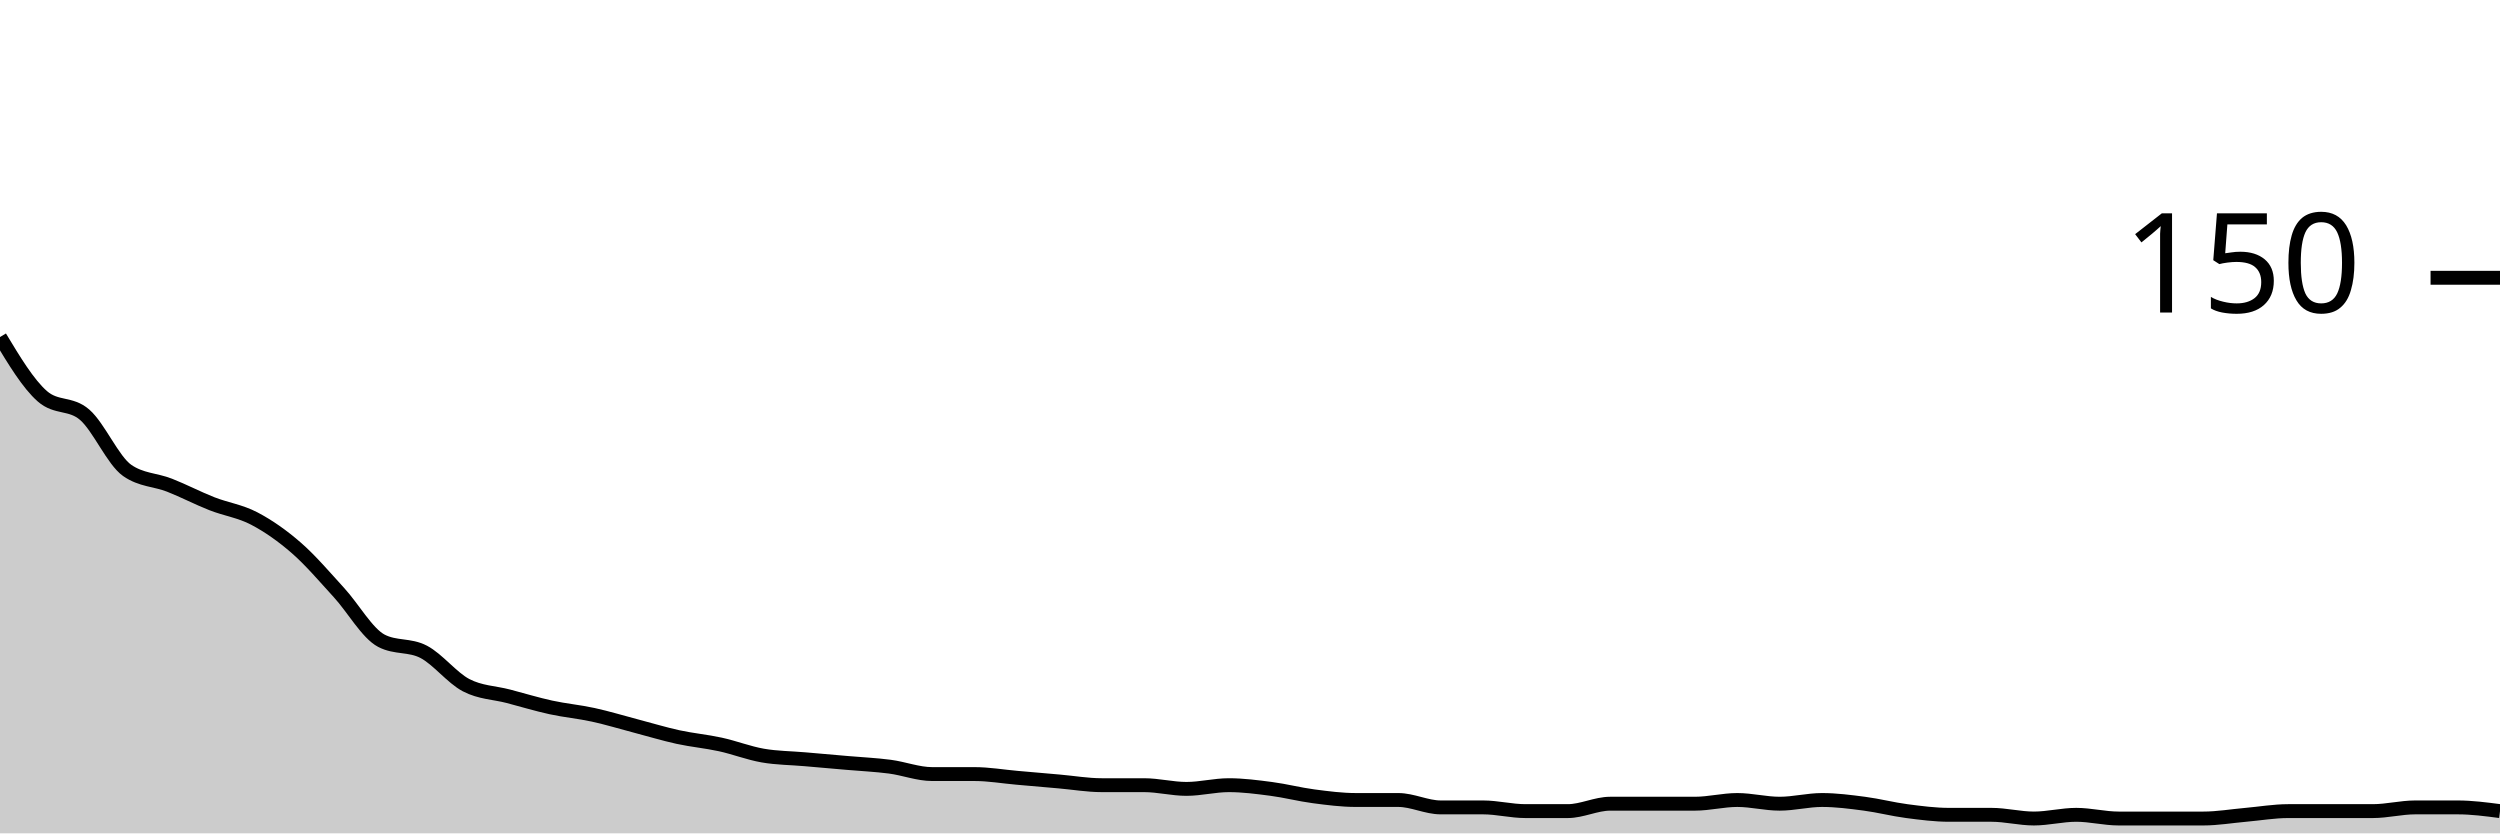
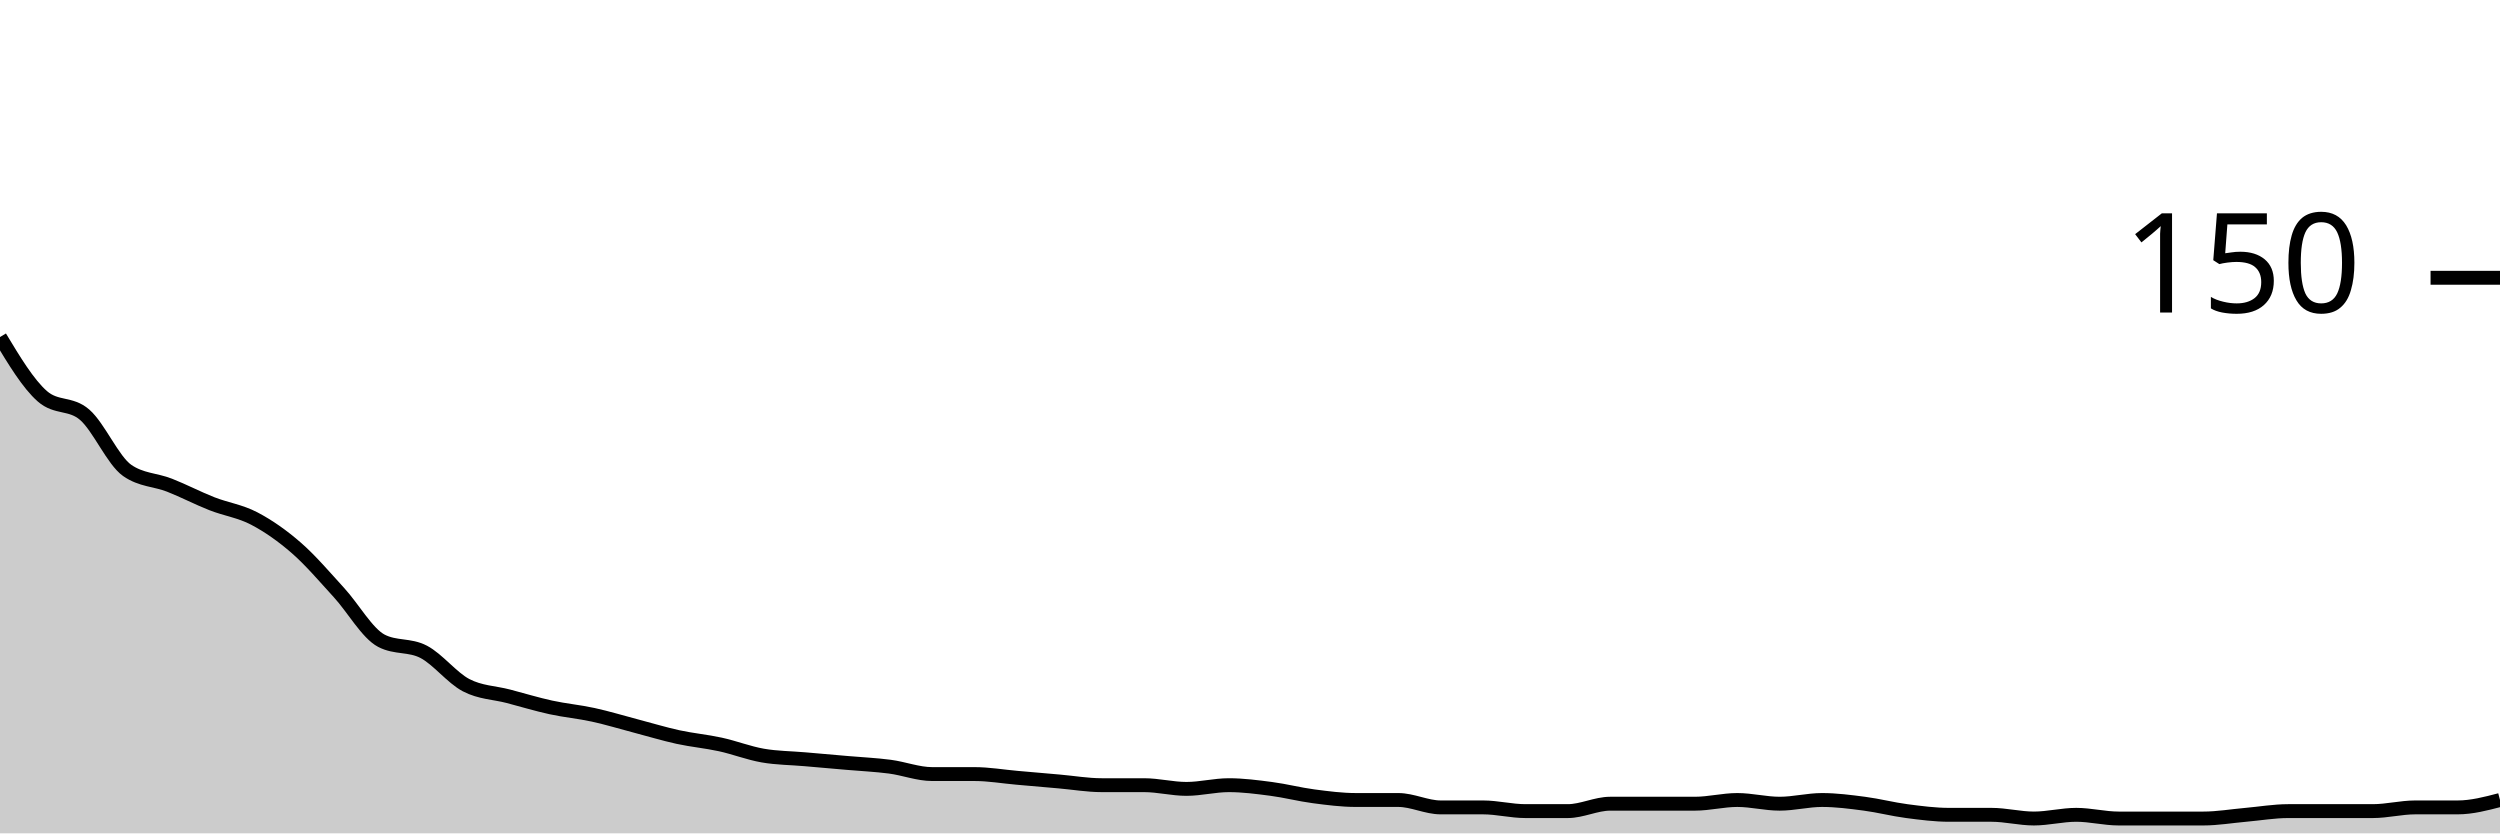
<svg xmlns="http://www.w3.org/2000/svg" viewBox="0 0 180 60">
  <g transform="translate(0,20)">
-     <path class="area" fill="rgba(0, 0, 0, 0.2)" d="M0,4.267C1.017,5.956,2.034,7.644,3.051,8.533C4.068,9.422,5.085,8.978,6.102,9.867C7.119,10.756,8.136,13.156,9.153,13.867C10.169,14.578,11.186,14.533,12.203,14.933C13.22,15.333,14.237,15.867,15.254,16.267C16.271,16.667,17.288,16.8,18.305,17.333C19.322,17.867,20.339,18.578,21.356,19.467C22.373,20.356,23.39,21.556,24.407,22.667C25.424,23.778,26.441,25.6,27.458,26.133C28.475,26.667,29.492,26.4,30.508,26.933C31.525,27.467,32.542,28.8,33.559,29.333C34.576,29.867,35.593,29.867,36.61,30.133C37.627,30.4,38.644,30.711,39.661,30.933C40.678,31.156,41.695,31.244,42.712,31.467C43.729,31.689,44.746,32,45.763,32.267C46.78,32.533,47.797,32.844,48.814,33.067C49.831,33.289,50.847,33.378,51.864,33.6C52.881,33.822,53.898,34.222,54.915,34.4C55.932,34.578,56.949,34.578,57.966,34.667C58.983,34.756,60,34.844,61.017,34.933C62.034,35.022,63.051,35.067,64.068,35.2C65.085,35.333,66.102,35.733,67.119,35.733C68.136,35.733,69.153,35.733,70.169,35.733C71.186,35.733,72.203,35.911,73.22,36C74.237,36.089,75.254,36.178,76.271,36.267C77.288,36.356,78.305,36.533,79.322,36.533C80.339,36.533,81.356,36.533,82.373,36.533C83.39,36.533,84.407,36.8,85.424,36.8C86.441,36.8,87.458,36.533,88.475,36.533C89.492,36.533,90.508,36.667,91.525,36.8C92.542,36.933,93.559,37.2,94.576,37.333C95.593,37.467,96.61,37.6,97.627,37.6C98.644,37.6,99.661,37.6,100.678,37.6C101.695,37.6,102.712,38.133,103.729,38.133C104.746,38.133,105.763,38.133,106.78,38.133C107.797,38.133,108.814,38.4,109.831,38.4C110.847,38.4,111.864,38.4,112.881,38.4C113.898,38.4,114.915,37.867,115.932,37.867C116.949,37.867,117.966,37.867,118.983,37.867C120,37.867,121.017,37.867,122.034,37.867C123.051,37.867,124.068,37.6,125.085,37.6C126.102,37.6,127.119,37.867,128.136,37.867C129.153,37.867,130.169,37.6,131.186,37.6C132.203,37.6,133.22,37.733,134.237,37.867C135.254,38,136.271,38.267,137.288,38.4C138.305,38.533,139.322,38.667,140.339,38.667C141.356,38.667,142.373,38.667,143.39,38.667C144.407,38.667,145.424,38.933,146.441,38.933C147.458,38.933,148.475,38.667,149.492,38.667C150.508,38.667,151.525,38.933,152.542,38.933C153.559,38.933,154.576,38.933,155.593,38.933C156.61,38.933,157.627,38.933,158.644,38.933C159.661,38.933,160.678,38.756,161.695,38.667C162.712,38.578,163.729,38.4,164.746,38.4C165.763,38.4,166.78,38.4,167.797,38.4C168.814,38.4,169.831,38.4,170.847,38.4C171.864,38.4,172.881,38.133,173.898,38.133C174.915,38.133,175.932,38.133,176.949,38.133C177.966,38.133,178.983,38.267,180,38.4L180,40C178.983,40,177.966,40,176.949,40C175.932,40,174.915,40,173.898,40C172.881,40,171.864,40,170.847,40C169.831,40,168.814,40,167.797,40C166.78,40,165.763,40,164.746,40C163.729,40,162.712,40,161.695,40C160.678,40,159.661,40,158.644,40C157.627,40,156.61,40,155.593,40C154.576,40,153.559,40,152.542,40C151.525,40,150.508,40,149.492,40C148.475,40,147.458,40,146.441,40C145.424,40,144.407,40,143.39,40C142.373,40,141.356,40,140.339,40C139.322,40,138.305,40,137.288,40C136.271,40,135.254,40,134.237,40C133.22,40,132.203,40,131.186,40C130.169,40,129.153,40,128.136,40C127.119,40,126.102,40,125.085,40C124.068,40,123.051,40,122.034,40C121.017,40,120,40,118.983,40C117.966,40,116.949,40,115.932,40C114.915,40,113.898,40,112.881,40C111.864,40,110.847,40,109.831,40C108.814,40,107.797,40,106.78,40C105.763,40,104.746,40,103.729,40C102.712,40,101.695,40,100.678,40C99.661,40,98.644,40,97.627,40C96.61,40,95.593,40,94.576,40C93.559,40,92.542,40,91.525,40C90.508,40,89.492,40,88.475,40C87.458,40,86.441,40,85.424,40C84.407,40,83.39,40,82.373,40C81.356,40,80.339,40,79.322,40C78.305,40,77.288,40,76.271,40C75.254,40,74.237,40,73.22,40C72.203,40,71.186,40,70.169,40C69.153,40,68.136,40,67.119,40C66.102,40,65.085,40,64.068,40C63.051,40,62.034,40,61.017,40C60,40,58.983,40,57.966,40C56.949,40,55.932,40,54.915,40C53.898,40,52.881,40,51.864,40C50.847,40,49.831,40,48.814,40C47.797,40,46.78,40,45.763,40C44.746,40,43.729,40,42.712,40C41.695,40,40.678,40,39.661,40C38.644,40,37.627,40,36.61,40C35.593,40,34.576,40,33.559,40C32.542,40,31.525,40,30.508,40C29.492,40,28.475,40,27.458,40C26.441,40,25.424,40,24.407,40C23.39,40,22.373,40,21.356,40C20.339,40,19.322,40,18.305,40C17.288,40,16.271,40,15.254,40C14.237,40,13.22,40,12.203,40C11.186,40,10.169,40,9.153,40C8.136,40,7.119,40,6.102,40C5.085,40,4.068,40,3.051,40C2.034,40,1.017,40,0,40Z" />
-     <path class="line" stroke="black" fill="none" d="M0,4.267C1.017,5.956,2.034,7.644,3.051,8.533C4.068,9.422,5.085,8.978,6.102,9.867C7.119,10.756,8.136,13.156,9.153,13.867C10.169,14.578,11.186,14.533,12.203,14.933C13.22,15.333,14.237,15.867,15.254,16.267C16.271,16.667,17.288,16.8,18.305,17.333C19.322,17.867,20.339,18.578,21.356,19.467C22.373,20.356,23.39,21.556,24.407,22.667C25.424,23.778,26.441,25.6,27.458,26.133C28.475,26.667,29.492,26.4,30.508,26.933C31.525,27.467,32.542,28.8,33.559,29.333C34.576,29.867,35.593,29.867,36.61,30.133C37.627,30.4,38.644,30.711,39.661,30.933C40.678,31.156,41.695,31.244,42.712,31.467C43.729,31.689,44.746,32,45.763,32.267C46.78,32.533,47.797,32.844,48.814,33.067C49.831,33.289,50.847,33.378,51.864,33.6C52.881,33.822,53.898,34.222,54.915,34.4C55.932,34.578,56.949,34.578,57.966,34.667C58.983,34.756,60,34.844,61.017,34.933C62.034,35.022,63.051,35.067,64.068,35.2C65.085,35.333,66.102,35.733,67.119,35.733C68.136,35.733,69.153,35.733,70.169,35.733C71.186,35.733,72.203,35.911,73.22,36C74.237,36.089,75.254,36.178,76.271,36.267C77.288,36.356,78.305,36.533,79.322,36.533C80.339,36.533,81.356,36.533,82.373,36.533C83.39,36.533,84.407,36.8,85.424,36.8C86.441,36.8,87.458,36.533,88.475,36.533C89.492,36.533,90.508,36.667,91.525,36.8C92.542,36.933,93.559,37.2,94.576,37.333C95.593,37.467,96.61,37.6,97.627,37.6C98.644,37.6,99.661,37.6,100.678,37.6C101.695,37.6,102.712,38.133,103.729,38.133C104.746,38.133,105.763,38.133,106.78,38.133C107.797,38.133,108.814,38.4,109.831,38.4C110.847,38.4,111.864,38.4,112.881,38.4C113.898,38.4,114.915,37.867,115.932,37.867C116.949,37.867,117.966,37.867,118.983,37.867C120,37.867,121.017,37.867,122.034,37.867C123.051,37.867,124.068,37.6,125.085,37.6C126.102,37.6,127.119,37.867,128.136,37.867C129.153,37.867,130.169,37.6,131.186,37.6C132.203,37.6,133.22,37.733,134.237,37.867C135.254,38,136.271,38.267,137.288,38.4C138.305,38.533,139.322,38.667,140.339,38.667C141.356,38.667,142.373,38.667,143.39,38.667C144.407,38.667,145.424,38.933,146.441,38.933C147.458,38.933,148.475,38.667,149.492,38.667C150.508,38.667,151.525,38.933,152.542,38.933C153.559,38.933,154.576,38.933,155.593,38.933C156.61,38.933,157.627,38.933,158.644,38.933C159.661,38.933,160.678,38.756,161.695,38.667C162.712,38.578,163.729,38.4,164.746,38.4C165.763,38.4,166.78,38.4,167.797,38.4C168.814,38.4,169.831,38.4,170.847,38.4C171.864,38.4,172.881,38.133,173.898,38.133C174.915,38.133,175.932,38.133,176.949,38.133C177.966,38.133,178.983,38.267,180,38.4" />
+     <path class="area" fill="rgba(0, 0, 0, 0.2)" d="M0,4.267C1.017,5.956,2.034,7.644,3.051,8.533C4.068,9.422,5.085,8.978,6.102,9.867C7.119,10.756,8.136,13.156,9.153,13.867C10.169,14.578,11.186,14.533,12.203,14.933C13.22,15.333,14.237,15.867,15.254,16.267C16.271,16.667,17.288,16.8,18.305,17.333C19.322,17.867,20.339,18.578,21.356,19.467C22.373,20.356,23.39,21.556,24.407,22.667C25.424,23.778,26.441,25.6,27.458,26.133C28.475,26.667,29.492,26.4,30.508,26.933C31.525,27.467,32.542,28.8,33.559,29.333C34.576,29.867,35.593,29.867,36.61,30.133C37.627,30.4,38.644,30.711,39.661,30.933C40.678,31.156,41.695,31.244,42.712,31.467C43.729,31.689,44.746,32,45.763,32.267C46.78,32.533,47.797,32.844,48.814,33.067C49.831,33.289,50.847,33.378,51.864,33.6C52.881,33.822,53.898,34.222,54.915,34.4C55.932,34.578,56.949,34.578,57.966,34.667C58.983,34.756,60,34.844,61.017,34.933C62.034,35.022,63.051,35.067,64.068,35.2C65.085,35.333,66.102,35.733,67.119,35.733C68.136,35.733,69.153,35.733,70.169,35.733C71.186,35.733,72.203,35.911,73.22,36C74.237,36.089,75.254,36.178,76.271,36.267C77.288,36.356,78.305,36.533,79.322,36.533C80.339,36.533,81.356,36.533,82.373,36.533C83.39,36.533,84.407,36.8,85.424,36.8C86.441,36.8,87.458,36.533,88.475,36.533C89.492,36.533,90.508,36.667,91.525,36.8C92.542,36.933,93.559,37.2,94.576,37.333C95.593,37.467,96.61,37.6,97.627,37.6C98.644,37.6,99.661,37.6,100.678,37.6C101.695,37.6,102.712,38.133,103.729,38.133C104.746,38.133,105.763,38.133,106.78,38.133C107.797,38.133,108.814,38.4,109.831,38.4C110.847,38.4,111.864,38.4,112.881,38.4C113.898,38.4,114.915,37.867,115.932,37.867C116.949,37.867,117.966,37.867,118.983,37.867C120,37.867,121.017,37.867,122.034,37.867C123.051,37.867,124.068,37.6,125.085,37.6C126.102,37.6,127.119,37.867,128.136,37.867C129.153,37.867,130.169,37.6,131.186,37.6C132.203,37.6,133.22,37.733,134.237,37.867C135.254,38,136.271,38.267,137.288,38.4C138.305,38.533,139.322,38.667,140.339,38.667C141.356,38.667,142.373,38.667,143.39,38.667C144.407,38.667,145.424,38.933,146.441,38.933C147.458,38.933,148.475,38.667,149.492,38.667C150.508,38.667,151.525,38.933,152.542,38.933C153.559,38.933,154.576,38.933,155.593,38.933C156.61,38.933,157.627,38.933,158.644,38.933C159.661,38.933,160.678,38.756,161.695,38.667C162.712,38.578,163.729,38.4,164.746,38.4C165.763,38.4,166.78,38.4,167.797,38.4C168.814,38.4,169.831,38.4,170.847,38.4C171.864,38.4,172.881,38.133,173.898,38.133C174.915,38.133,175.932,38.133,176.949,38.133C177.966,38.133,178.983,37.867,180,37.6L180,40C178.983,40,177.966,40,176.949,40C175.932,40,174.915,40,173.898,40C172.881,40,171.864,40,170.847,40C169.831,40,168.814,40,167.797,40C166.78,40,165.763,40,164.746,40C163.729,40,162.712,40,161.695,40C160.678,40,159.661,40,158.644,40C157.627,40,156.61,40,155.593,40C154.576,40,153.559,40,152.542,40C151.525,40,150.508,40,149.492,40C148.475,40,147.458,40,146.441,40C145.424,40,144.407,40,143.39,40C142.373,40,141.356,40,140.339,40C139.322,40,138.305,40,137.288,40C136.271,40,135.254,40,134.237,40C133.22,40,132.203,40,131.186,40C130.169,40,129.153,40,128.136,40C127.119,40,126.102,40,125.085,40C124.068,40,123.051,40,122.034,40C121.017,40,120,40,118.983,40C117.966,40,116.949,40,115.932,40C114.915,40,113.898,40,112.881,40C111.864,40,110.847,40,109.831,40C108.814,40,107.797,40,106.78,40C105.763,40,104.746,40,103.729,40C102.712,40,101.695,40,100.678,40C99.661,40,98.644,40,97.627,40C96.61,40,95.593,40,94.576,40C93.559,40,92.542,40,91.525,40C90.508,40,89.492,40,88.475,40C87.458,40,86.441,40,85.424,40C84.407,40,83.39,40,82.373,40C81.356,40,80.339,40,79.322,40C78.305,40,77.288,40,76.271,40C75.254,40,74.237,40,73.22,40C72.203,40,71.186,40,70.169,40C69.153,40,68.136,40,67.119,40C66.102,40,65.085,40,64.068,40C63.051,40,62.034,40,61.017,40C60,40,58.983,40,57.966,40C56.949,40,55.932,40,54.915,40C53.898,40,52.881,40,51.864,40C50.847,40,49.831,40,48.814,40C47.797,40,46.78,40,45.763,40C44.746,40,43.729,40,42.712,40C41.695,40,40.678,40,39.661,40C38.644,40,37.627,40,36.61,40C35.593,40,34.576,40,33.559,40C32.542,40,31.525,40,30.508,40C29.492,40,28.475,40,27.458,40C26.441,40,25.424,40,24.407,40C23.39,40,22.373,40,21.356,40C20.339,40,19.322,40,18.305,40C17.288,40,16.271,40,15.254,40C14.237,40,13.22,40,12.203,40C11.186,40,10.169,40,9.153,40C8.136,40,7.119,40,6.102,40C5.085,40,4.068,40,3.051,40C2.034,40,1.017,40,0,40Z" />
+     <path class="line" stroke="black" fill="none" d="M0,4.267C1.017,5.956,2.034,7.644,3.051,8.533C4.068,9.422,5.085,8.978,6.102,9.867C7.119,10.756,8.136,13.156,9.153,13.867C10.169,14.578,11.186,14.533,12.203,14.933C13.22,15.333,14.237,15.867,15.254,16.267C16.271,16.667,17.288,16.8,18.305,17.333C19.322,17.867,20.339,18.578,21.356,19.467C22.373,20.356,23.39,21.556,24.407,22.667C25.424,23.778,26.441,25.6,27.458,26.133C28.475,26.667,29.492,26.4,30.508,26.933C31.525,27.467,32.542,28.8,33.559,29.333C34.576,29.867,35.593,29.867,36.61,30.133C37.627,30.4,38.644,30.711,39.661,30.933C40.678,31.156,41.695,31.244,42.712,31.467C43.729,31.689,44.746,32,45.763,32.267C46.78,32.533,47.797,32.844,48.814,33.067C49.831,33.289,50.847,33.378,51.864,33.6C52.881,33.822,53.898,34.222,54.915,34.4C55.932,34.578,56.949,34.578,57.966,34.667C58.983,34.756,60,34.844,61.017,34.933C62.034,35.022,63.051,35.067,64.068,35.2C65.085,35.333,66.102,35.733,67.119,35.733C68.136,35.733,69.153,35.733,70.169,35.733C71.186,35.733,72.203,35.911,73.22,36C74.237,36.089,75.254,36.178,76.271,36.267C77.288,36.356,78.305,36.533,79.322,36.533C80.339,36.533,81.356,36.533,82.373,36.533C83.39,36.533,84.407,36.8,85.424,36.8C86.441,36.8,87.458,36.533,88.475,36.533C89.492,36.533,90.508,36.667,91.525,36.8C92.542,36.933,93.559,37.2,94.576,37.333C95.593,37.467,96.61,37.6,97.627,37.6C98.644,37.6,99.661,37.6,100.678,37.6C101.695,37.6,102.712,38.133,103.729,38.133C104.746,38.133,105.763,38.133,106.78,38.133C107.797,38.133,108.814,38.4,109.831,38.4C110.847,38.4,111.864,38.4,112.881,38.4C113.898,38.4,114.915,37.867,115.932,37.867C116.949,37.867,117.966,37.867,118.983,37.867C120,37.867,121.017,37.867,122.034,37.867C123.051,37.867,124.068,37.6,125.085,37.6C126.102,37.6,127.119,37.867,128.136,37.867C129.153,37.867,130.169,37.6,131.186,37.6C132.203,37.6,133.22,37.733,134.237,37.867C135.254,38,136.271,38.267,137.288,38.4C138.305,38.533,139.322,38.667,140.339,38.667C141.356,38.667,142.373,38.667,143.39,38.667C144.407,38.667,145.424,38.933,146.441,38.933C147.458,38.933,148.475,38.667,149.492,38.667C150.508,38.667,151.525,38.933,152.542,38.933C153.559,38.933,154.576,38.933,155.593,38.933C156.61,38.933,157.627,38.933,158.644,38.933C159.661,38.933,160.678,38.756,161.695,38.667C162.712,38.578,163.729,38.4,164.746,38.4C165.763,38.4,166.78,38.4,167.797,38.4C168.814,38.4,169.831,38.4,170.847,38.4C171.864,38.4,172.881,38.133,173.898,38.133C174.915,38.133,175.932,38.133,176.949,38.133C177.966,38.133,178.983,37.867,180,37.6" />
    <path class="axis-ceiling" stroke-width="1" stroke="black" fill="none" d="M175,0L180,0" />
    <text class="axis-ceiling-label" font-family="sans-serif" text-anchor="end" font-size="10px" x="170" y="2.5">150</text>
  </g>
</svg>
